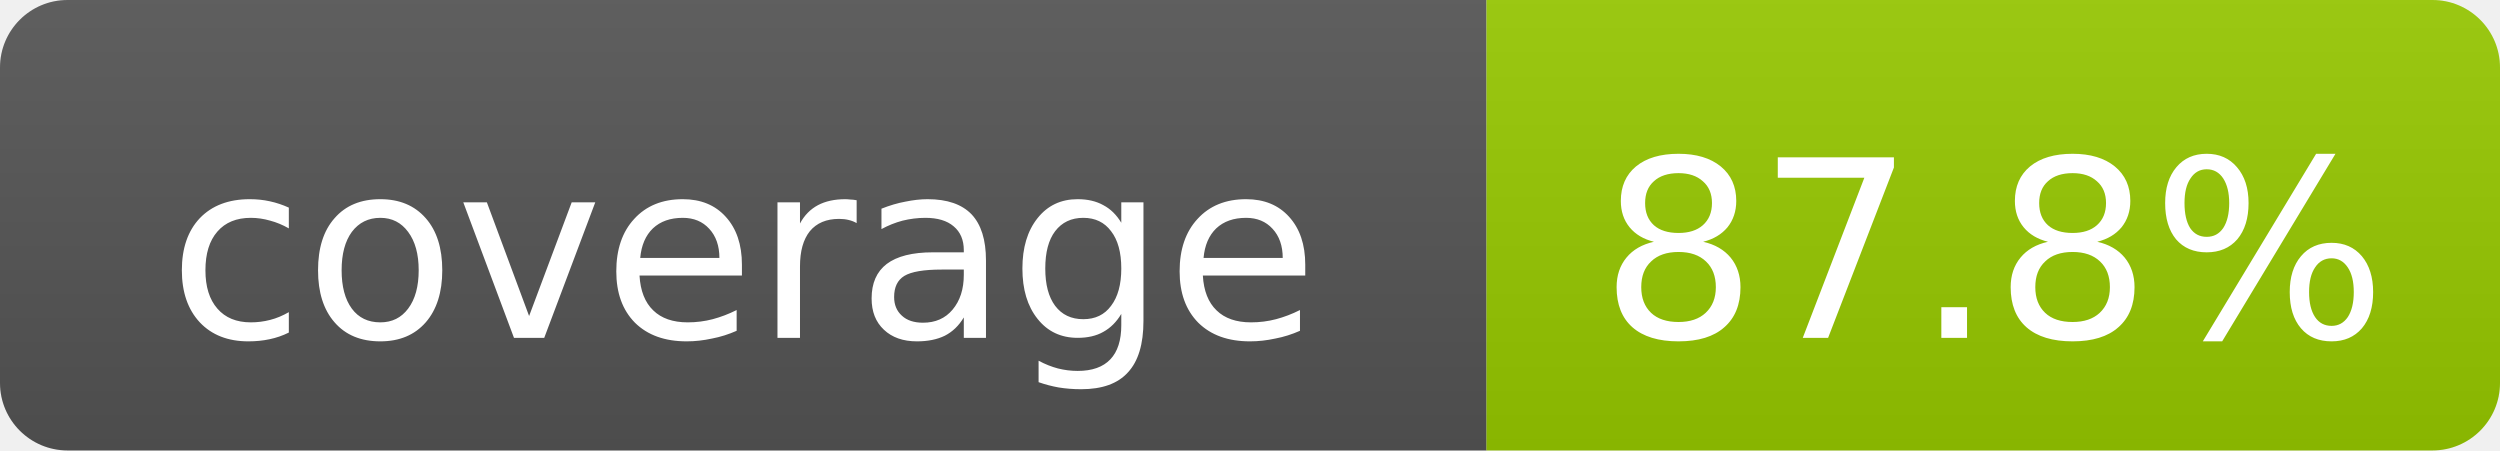
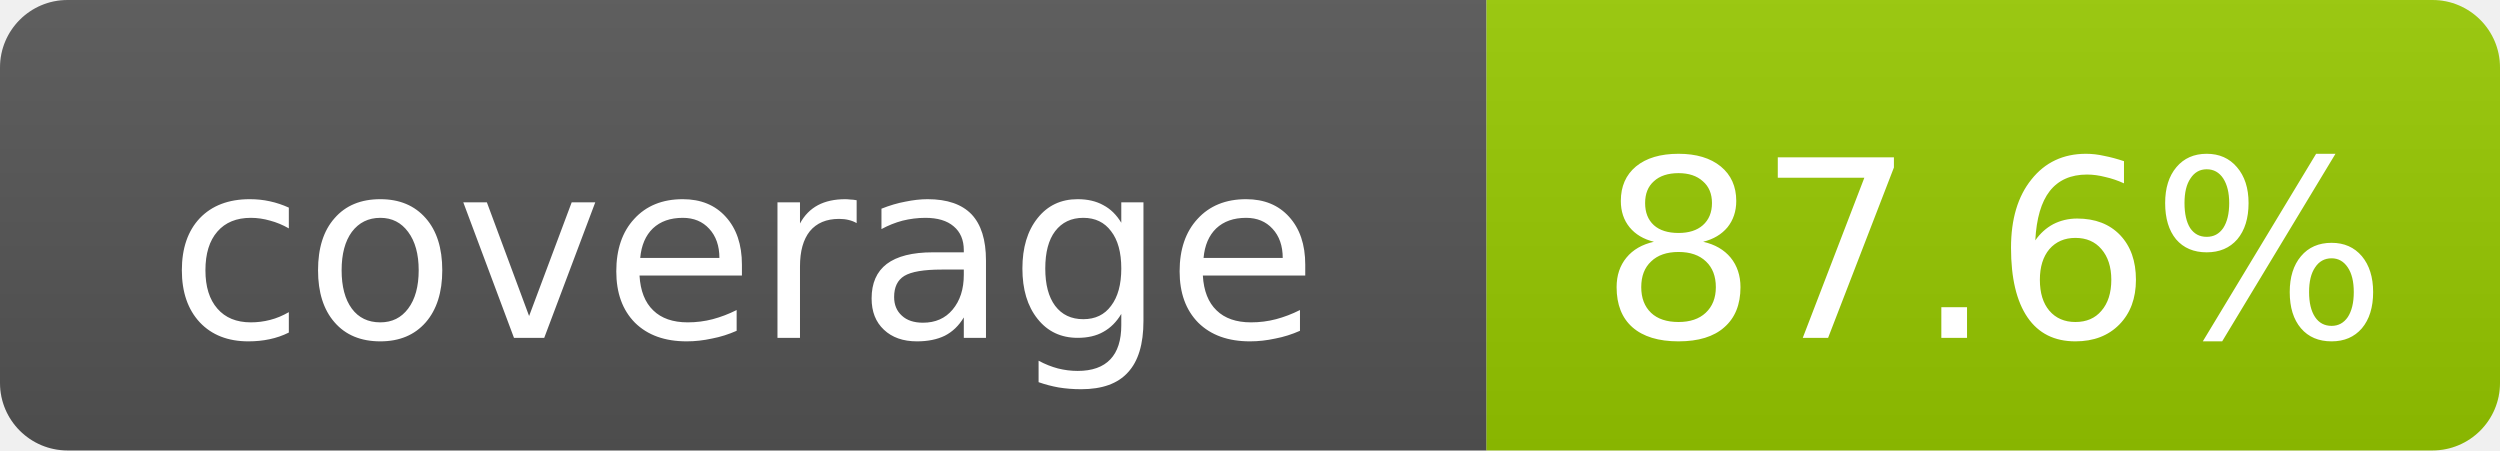
- <svg xmlns="http://www.w3.org/2000/svg" width="111" height="20" role="img" aria-label="coverage: 87.8%">
+ <svg xmlns="http://www.w3.org/2000/svg" width="111" height="20" role="img" aria-label="coverage: 87.6%">
  <linearGradient id="s" x2="0" y2="100%">
    <stop offset="0" stop-color="#bbb" stop-opacity=".1" />
    <stop offset="1" stop-opacity=".1" />
  </linearGradient>
  <clipPath id="r">
    <rect width="111" height="20" rx="3" fill="#fff" />
  </clipPath>
  <g clip-path="url(#r)">
    <rect width="66" height="20" fill="#555" />
    <rect x="66" width="45" height="20" fill="#97CA00" />
    <rect width="111" height="20" fill="url(#s)" />
  </g>
  <g fill="#fff" text-anchor="middle" font-family="DejaVu Sans,Verdana,Geneva,sans-serif" font-size="11">
    <text x="33.0" y="15">coverage</text>
-     <text x="88.5" y="15">87.8%</text>
+     <text x="88.5" y="15">87.6%</text>
  </g>
</svg>
